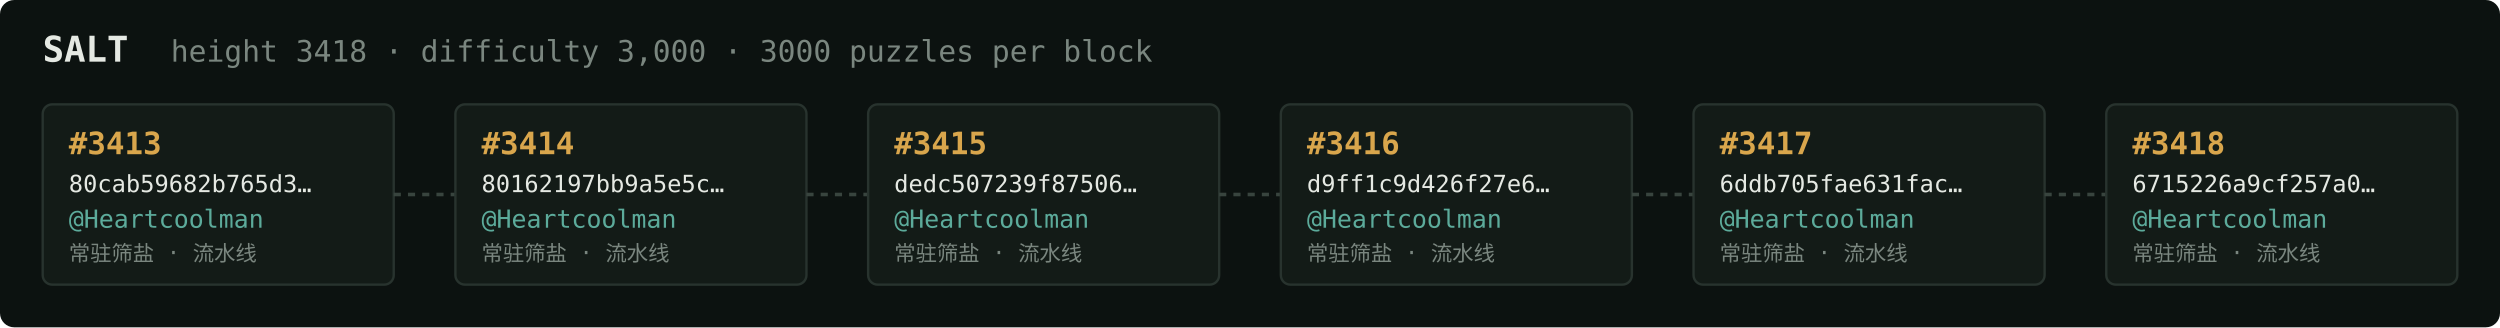
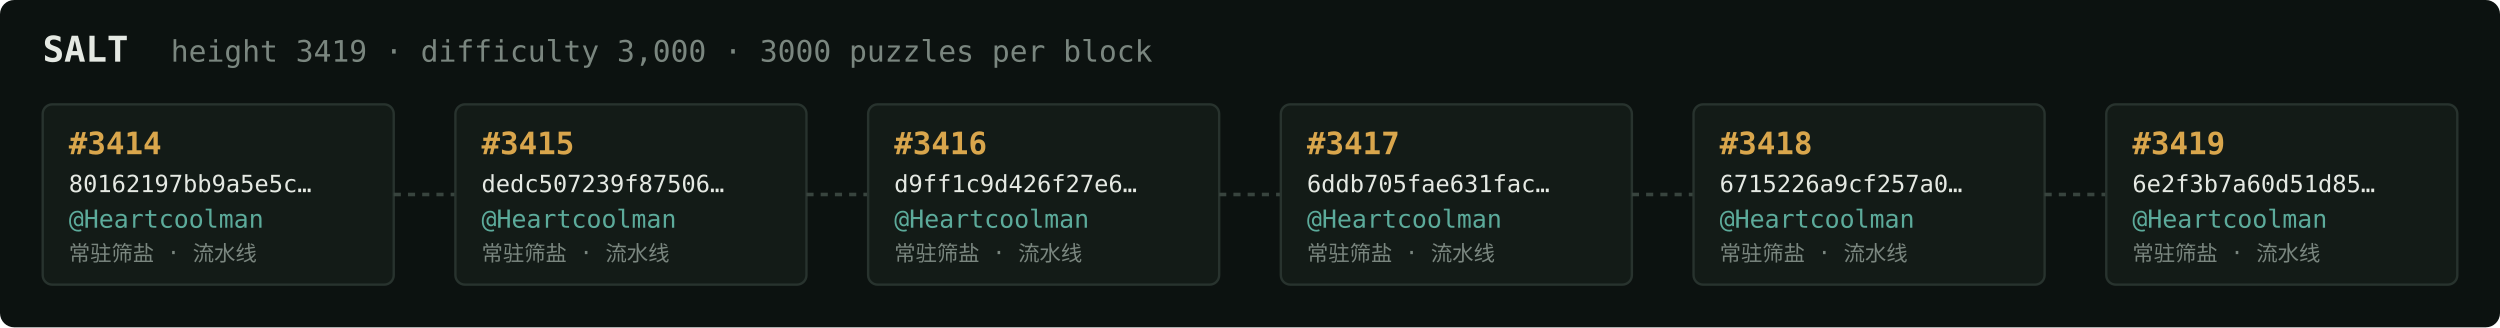
<svg xmlns="http://www.w3.org/2000/svg" width="1054" height="138" viewBox="0 0 1054 138" font-family="ui-monospace,SFMono-Regular,Menlo,monospace">
  <rect fill="#0c1210" width="1054" height="138" rx="6" />
  <text x="18" y="26" fill="#e5e9e3" font-size="15" font-weight="700">SALT</text>
-   <text x="72" y="26" fill="#7a867f" font-size="12.5">height 3418 · difficulty 3,000 · 3000 puzzles per block</text>
+   <text x="72" y="26" fill="#7a867f" font-size="12.5">height 3419 · difficulty 3,000 · 3000 puzzles per block</text>
  <rect x="18" y="44" width="148" height="76" rx="4" fill="#131b17" stroke="#28332e" stroke-width="1" />
-   <text x="29" y="65" fill="#d9a64c" font-size="13" font-weight="700">#3413</text>
-   <text x="29" y="81" fill="#e5e9e3" font-size="10">80cab59682b765d3…</text>
+   <text x="29" y="65" fill="#d9a64c" font-size="13" font-weight="700">#3414</text>
+   <text x="29" y="81" fill="#e5e9e3" font-size="10">80162197bb9a5e5c…</text>
  <text x="29" y="96" fill="#5cab9b" font-size="10.5">@Heartcoolman</text>
  <text x="29" y="110" fill="#7a867f" font-size="9">常驻筛盐 · 流水线</text>
  <line x1="166" y1="82.0" x2="192" y2="82.0" stroke="#38443e" stroke-width="1.5" stroke-dasharray="3 3" />
  <rect x="192" y="44" width="148" height="76" rx="4" fill="#131b17" stroke="#28332e" stroke-width="1" />
-   <text x="203" y="65" fill="#d9a64c" font-size="13" font-weight="700">#3414</text>
-   <text x="203" y="81" fill="#e5e9e3" font-size="10">80162197bb9a5e5c…</text>
+   <text x="203" y="65" fill="#d9a64c" font-size="13" font-weight="700">#3415</text>
+   <text x="203" y="81" fill="#e5e9e3" font-size="10">dedc507239f87506…</text>
  <text x="203" y="96" fill="#5cab9b" font-size="10.5">@Heartcoolman</text>
  <text x="203" y="110" fill="#7a867f" font-size="9">常驻筛盐 · 流水线</text>
  <line x1="340" y1="82.0" x2="366" y2="82.0" stroke="#38443e" stroke-width="1.5" stroke-dasharray="3 3" />
  <rect x="366" y="44" width="148" height="76" rx="4" fill="#131b17" stroke="#28332e" stroke-width="1" />
-   <text x="377" y="65" fill="#d9a64c" font-size="13" font-weight="700">#3415</text>
-   <text x="377" y="81" fill="#e5e9e3" font-size="10">dedc507239f87506…</text>
+   <text x="377" y="65" fill="#d9a64c" font-size="13" font-weight="700">#3416</text>
+   <text x="377" y="81" fill="#e5e9e3" font-size="10">d9ff1c9d426f27e6…</text>
  <text x="377" y="96" fill="#5cab9b" font-size="10.5">@Heartcoolman</text>
  <text x="377" y="110" fill="#7a867f" font-size="9">常驻筛盐 · 流水线</text>
  <line x1="514" y1="82.0" x2="540" y2="82.0" stroke="#38443e" stroke-width="1.5" stroke-dasharray="3 3" />
  <rect x="540" y="44" width="148" height="76" rx="4" fill="#131b17" stroke="#28332e" stroke-width="1" />
-   <text x="551" y="65" fill="#d9a64c" font-size="13" font-weight="700">#3416</text>
-   <text x="551" y="81" fill="#e5e9e3" font-size="10">d9ff1c9d426f27e6…</text>
+   <text x="551" y="65" fill="#d9a64c" font-size="13" font-weight="700">#3417</text>
+   <text x="551" y="81" fill="#e5e9e3" font-size="10">6ddb705fae631fac…</text>
  <text x="551" y="96" fill="#5cab9b" font-size="10.5">@Heartcoolman</text>
  <text x="551" y="110" fill="#7a867f" font-size="9">常驻筛盐 · 流水线</text>
  <line x1="688" y1="82.0" x2="714" y2="82.0" stroke="#38443e" stroke-width="1.5" stroke-dasharray="3 3" />
  <rect x="714" y="44" width="148" height="76" rx="4" fill="#131b17" stroke="#28332e" stroke-width="1" />
-   <text x="725" y="65" fill="#d9a64c" font-size="13" font-weight="700">#3417</text>
-   <text x="725" y="81" fill="#e5e9e3" font-size="10">6ddb705fae631fac…</text>
+   <text x="725" y="65" fill="#d9a64c" font-size="13" font-weight="700">#3418</text>
+   <text x="725" y="81" fill="#e5e9e3" font-size="10">6715226a9cf257a0…</text>
  <text x="725" y="96" fill="#5cab9b" font-size="10.5">@Heartcoolman</text>
  <text x="725" y="110" fill="#7a867f" font-size="9">常驻筛盐 · 流水线</text>
  <line x1="862" y1="82.0" x2="888" y2="82.0" stroke="#38443e" stroke-width="1.5" stroke-dasharray="3 3" />
  <rect x="888" y="44" width="148" height="76" rx="4" fill="#131b17" stroke="#28332e" stroke-width="1" />
-   <text x="899" y="65" fill="#d9a64c" font-size="13" font-weight="700">#3418</text>
-   <text x="899" y="81" fill="#e5e9e3" font-size="10">6715226a9cf257a0…</text>
+   <text x="899" y="65" fill="#d9a64c" font-size="13" font-weight="700">#3419</text>
+   <text x="899" y="81" fill="#e5e9e3" font-size="10">6e2f3b7a60d51d85…</text>
  <text x="899" y="96" fill="#5cab9b" font-size="10.5">@Heartcoolman</text>
  <text x="899" y="110" fill="#7a867f" font-size="9">常驻筛盐 · 流水线</text>
</svg>
